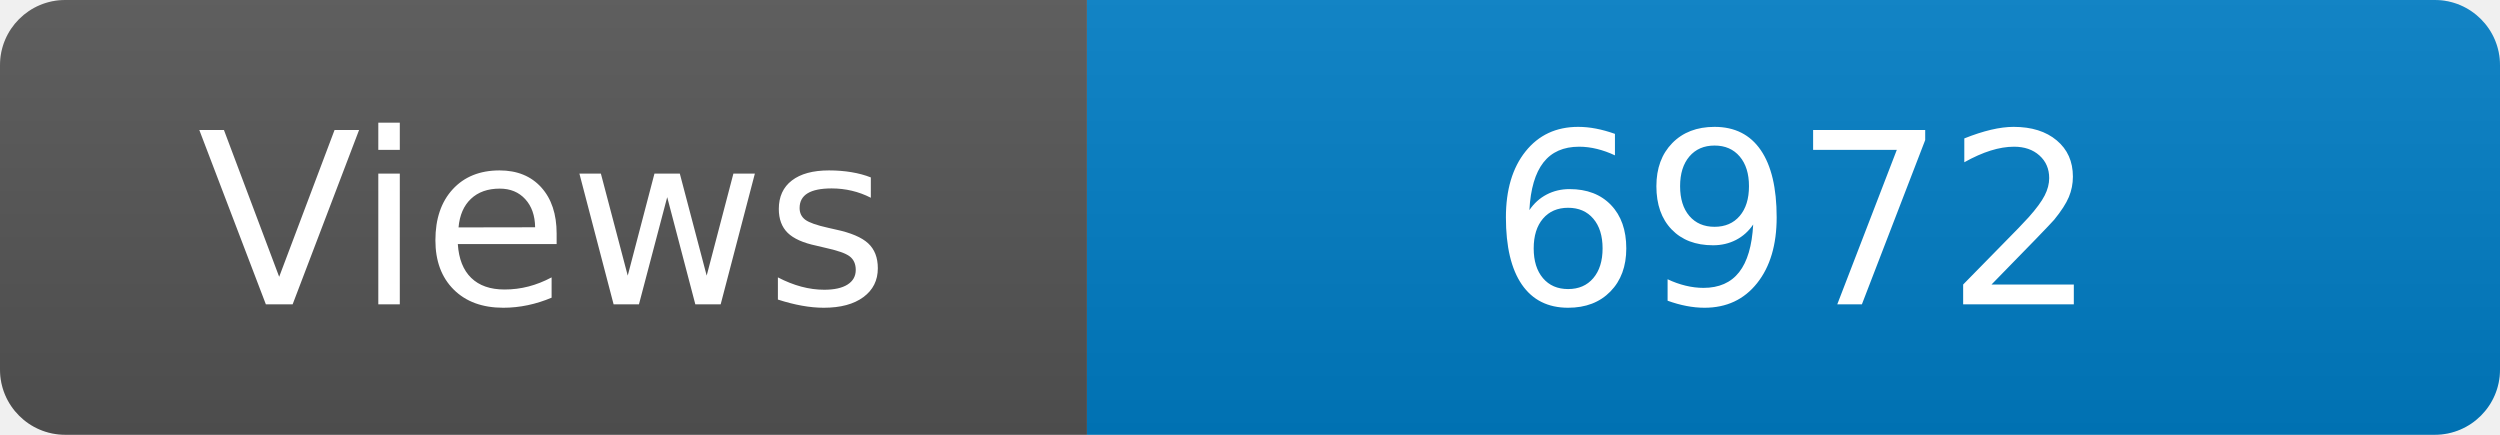
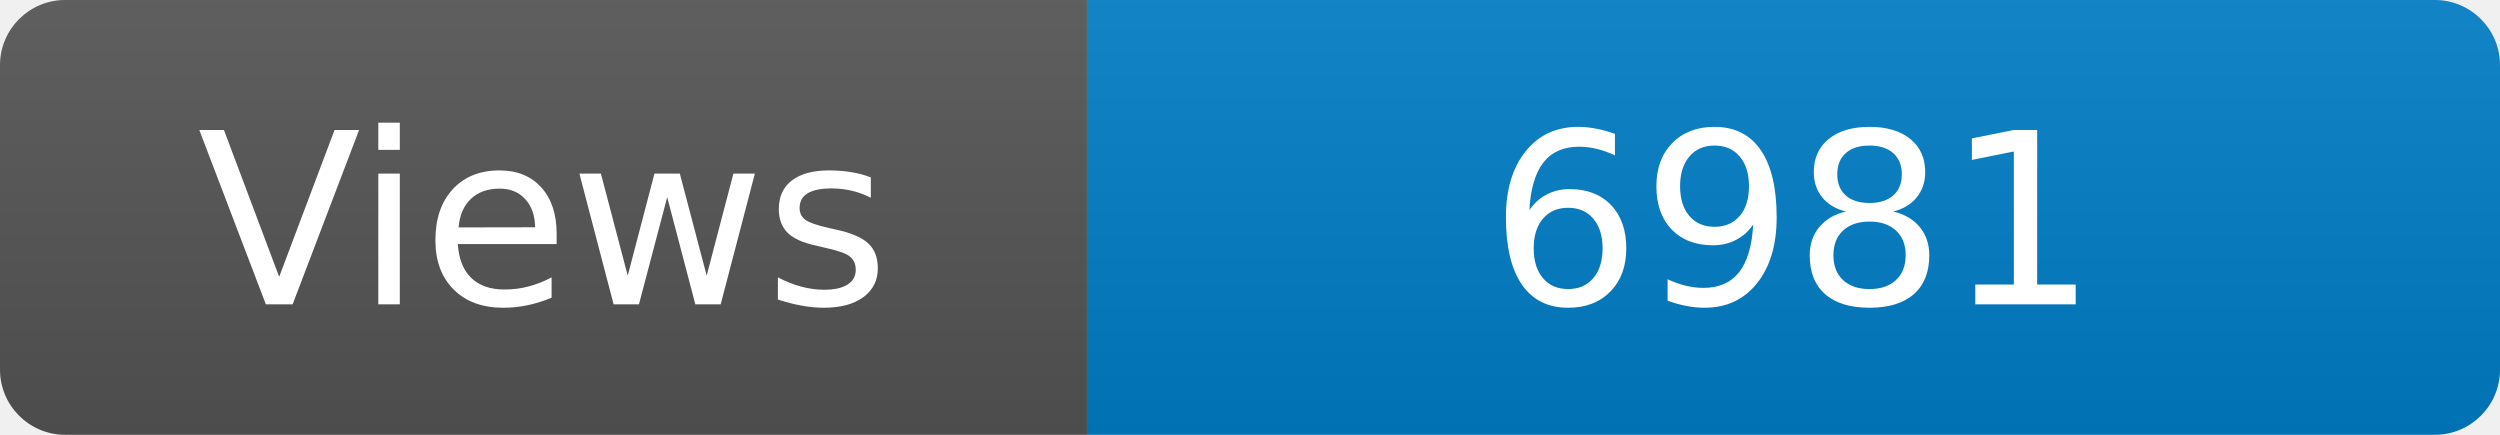
<svg xmlns="http://www.w3.org/2000/svg" width="115" height="20" role="img" aria-label="Maintained?: yes">
  <linearGradient id="s" x2="0" y2="100%">
    <stop offset="0" stop-color="#bbb" stop-opacity=".1" />
    <stop offset="1" stop-opacity=".1" />
  </linearGradient>
  <clipPath id="r">
    <rect width="115" height="20" rx="3" fill="#fff" />
  </clipPath>
  <g clip-path="url(#r)">
    <rect width="50" height="20" fill="#555" />
    <rect x="50" width="160" height="20" fill="#007ec6" />
    <rect width="115" height="20" fill="url(#s)" />
  </g>
  <g fill="#fff" text-anchor="middle" font-family="Verdana,Geneva,DejaVu Sans,sans-serif" font-size="110">
    <text x="250" y="140" transform="scale(.1)" fill="#fff">Views</text>
-     <text x="825" y="140" transform="scale(.1)" fill="#fff">6972</text>
+     <text x="825" y="140" transform="scale(.1)" fill="#fff">6981</text>
  </g>
</svg>
